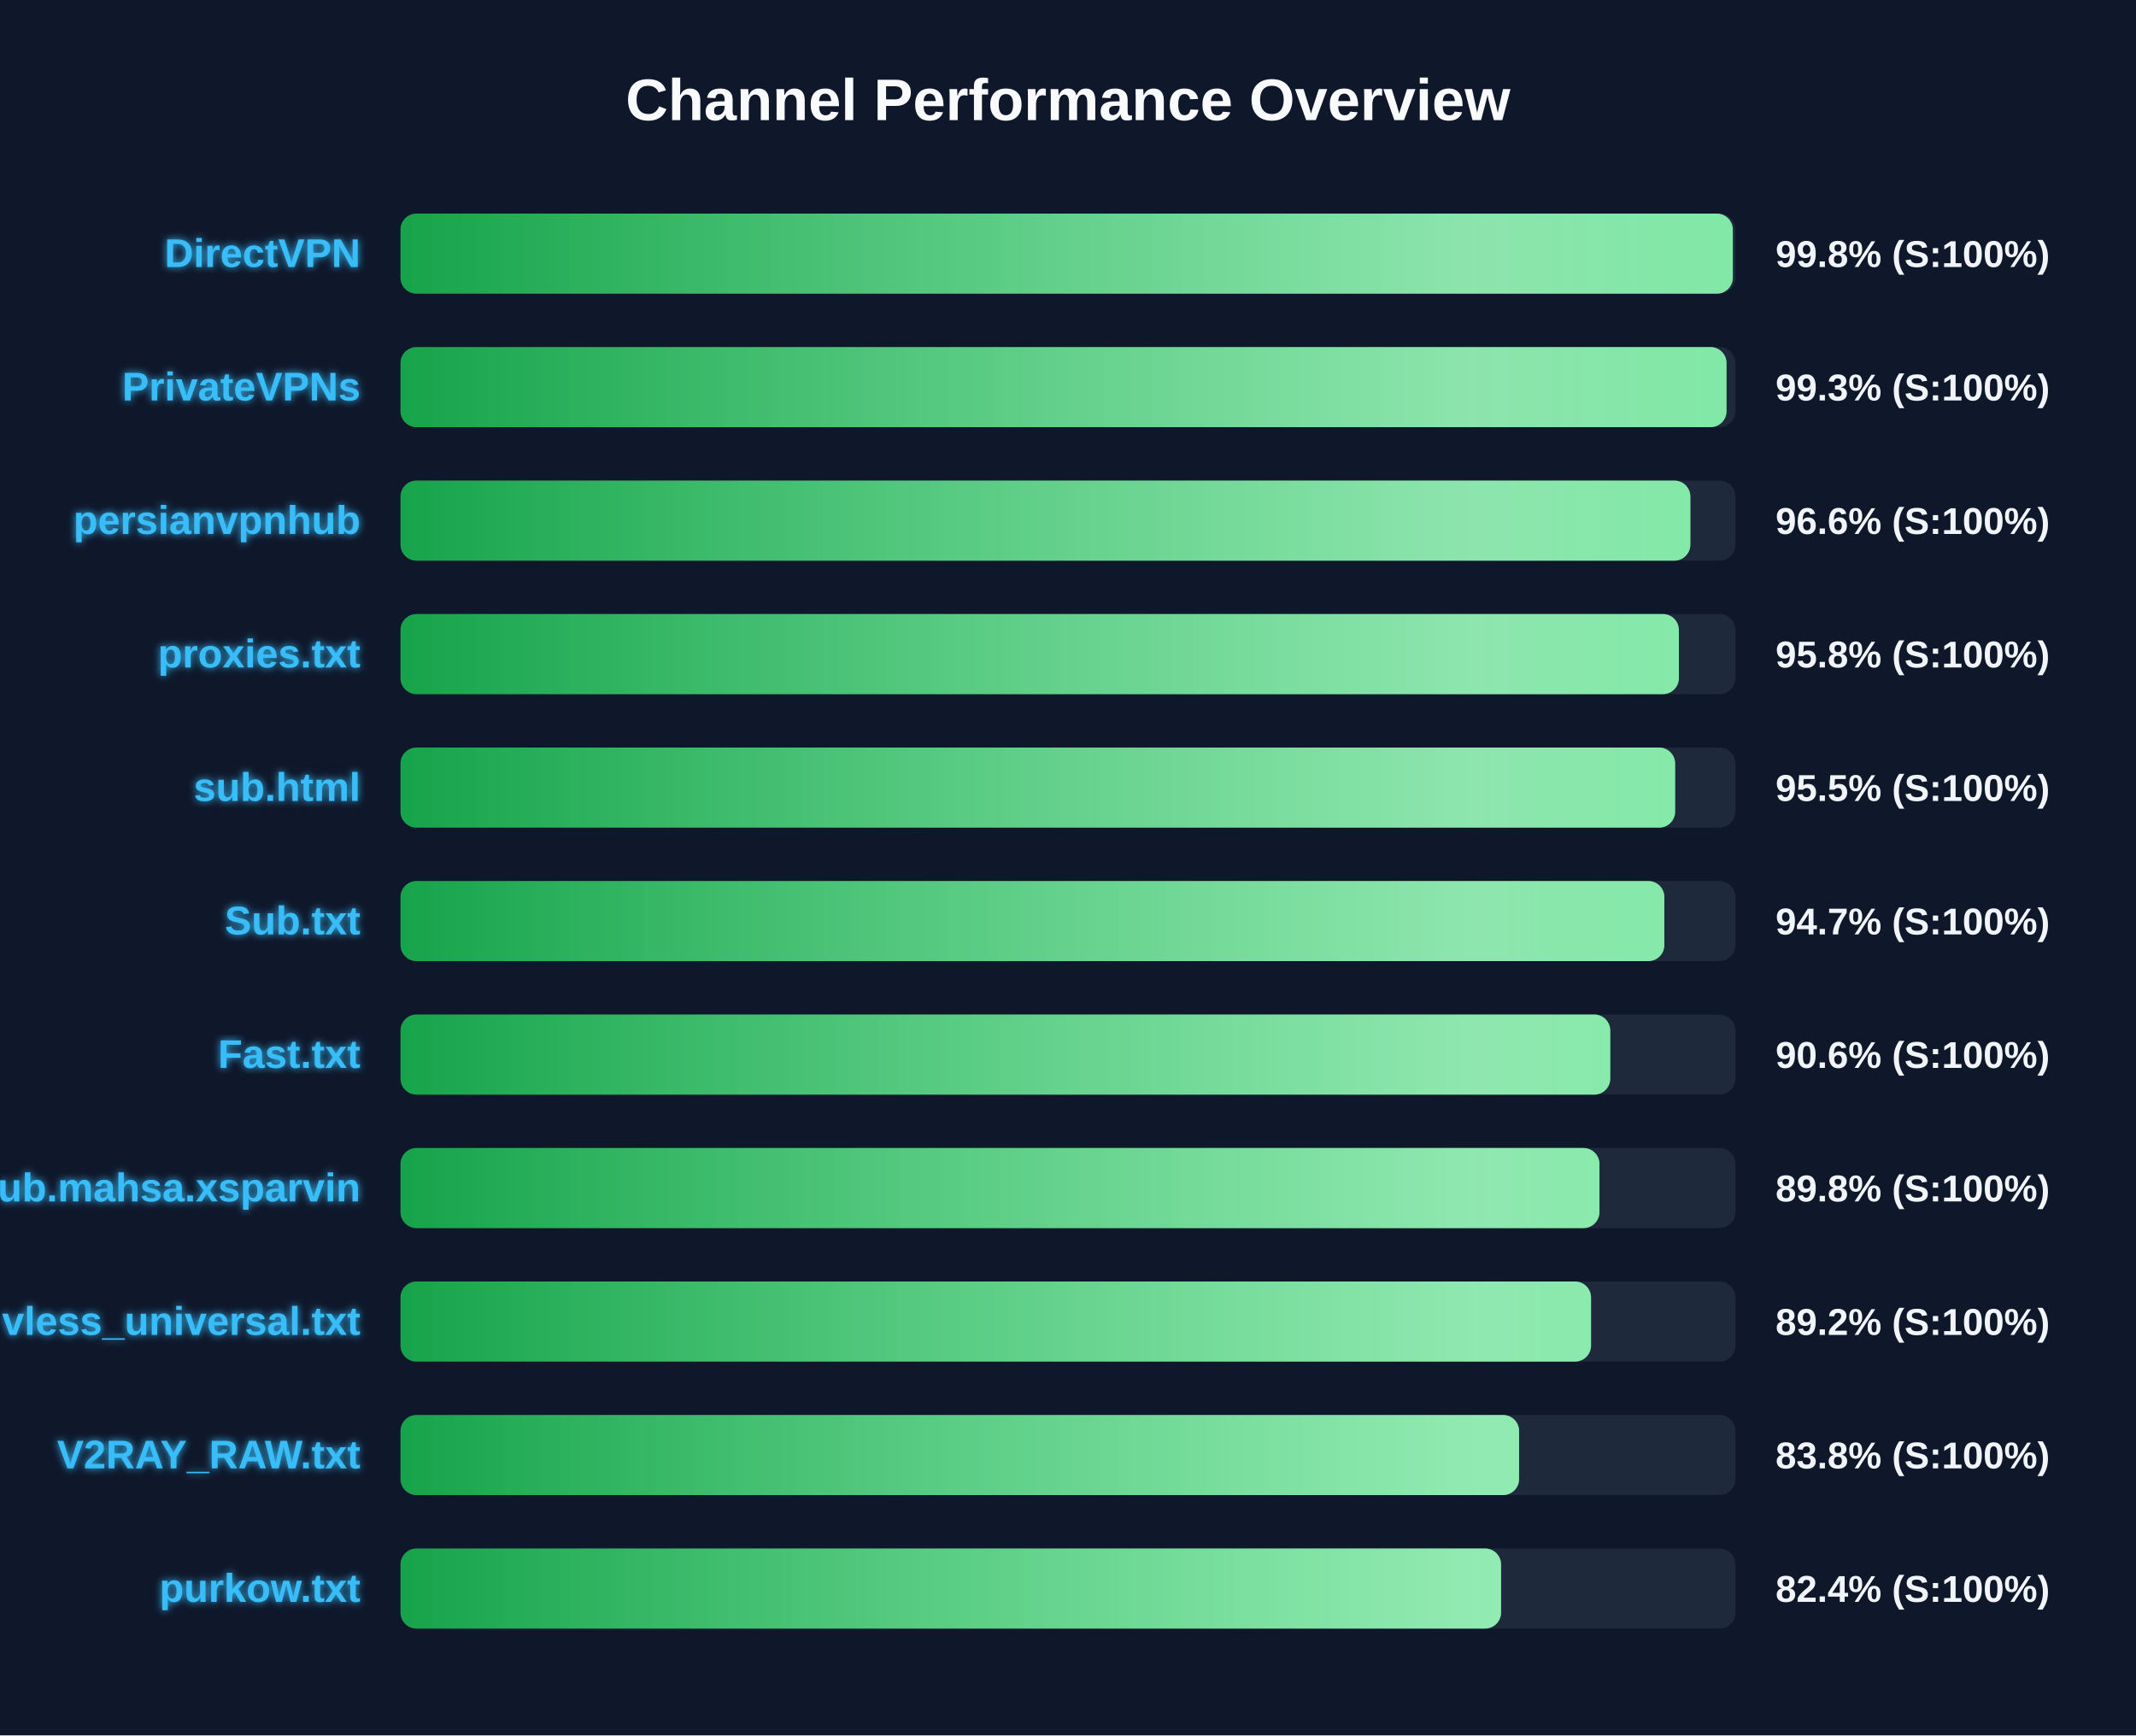
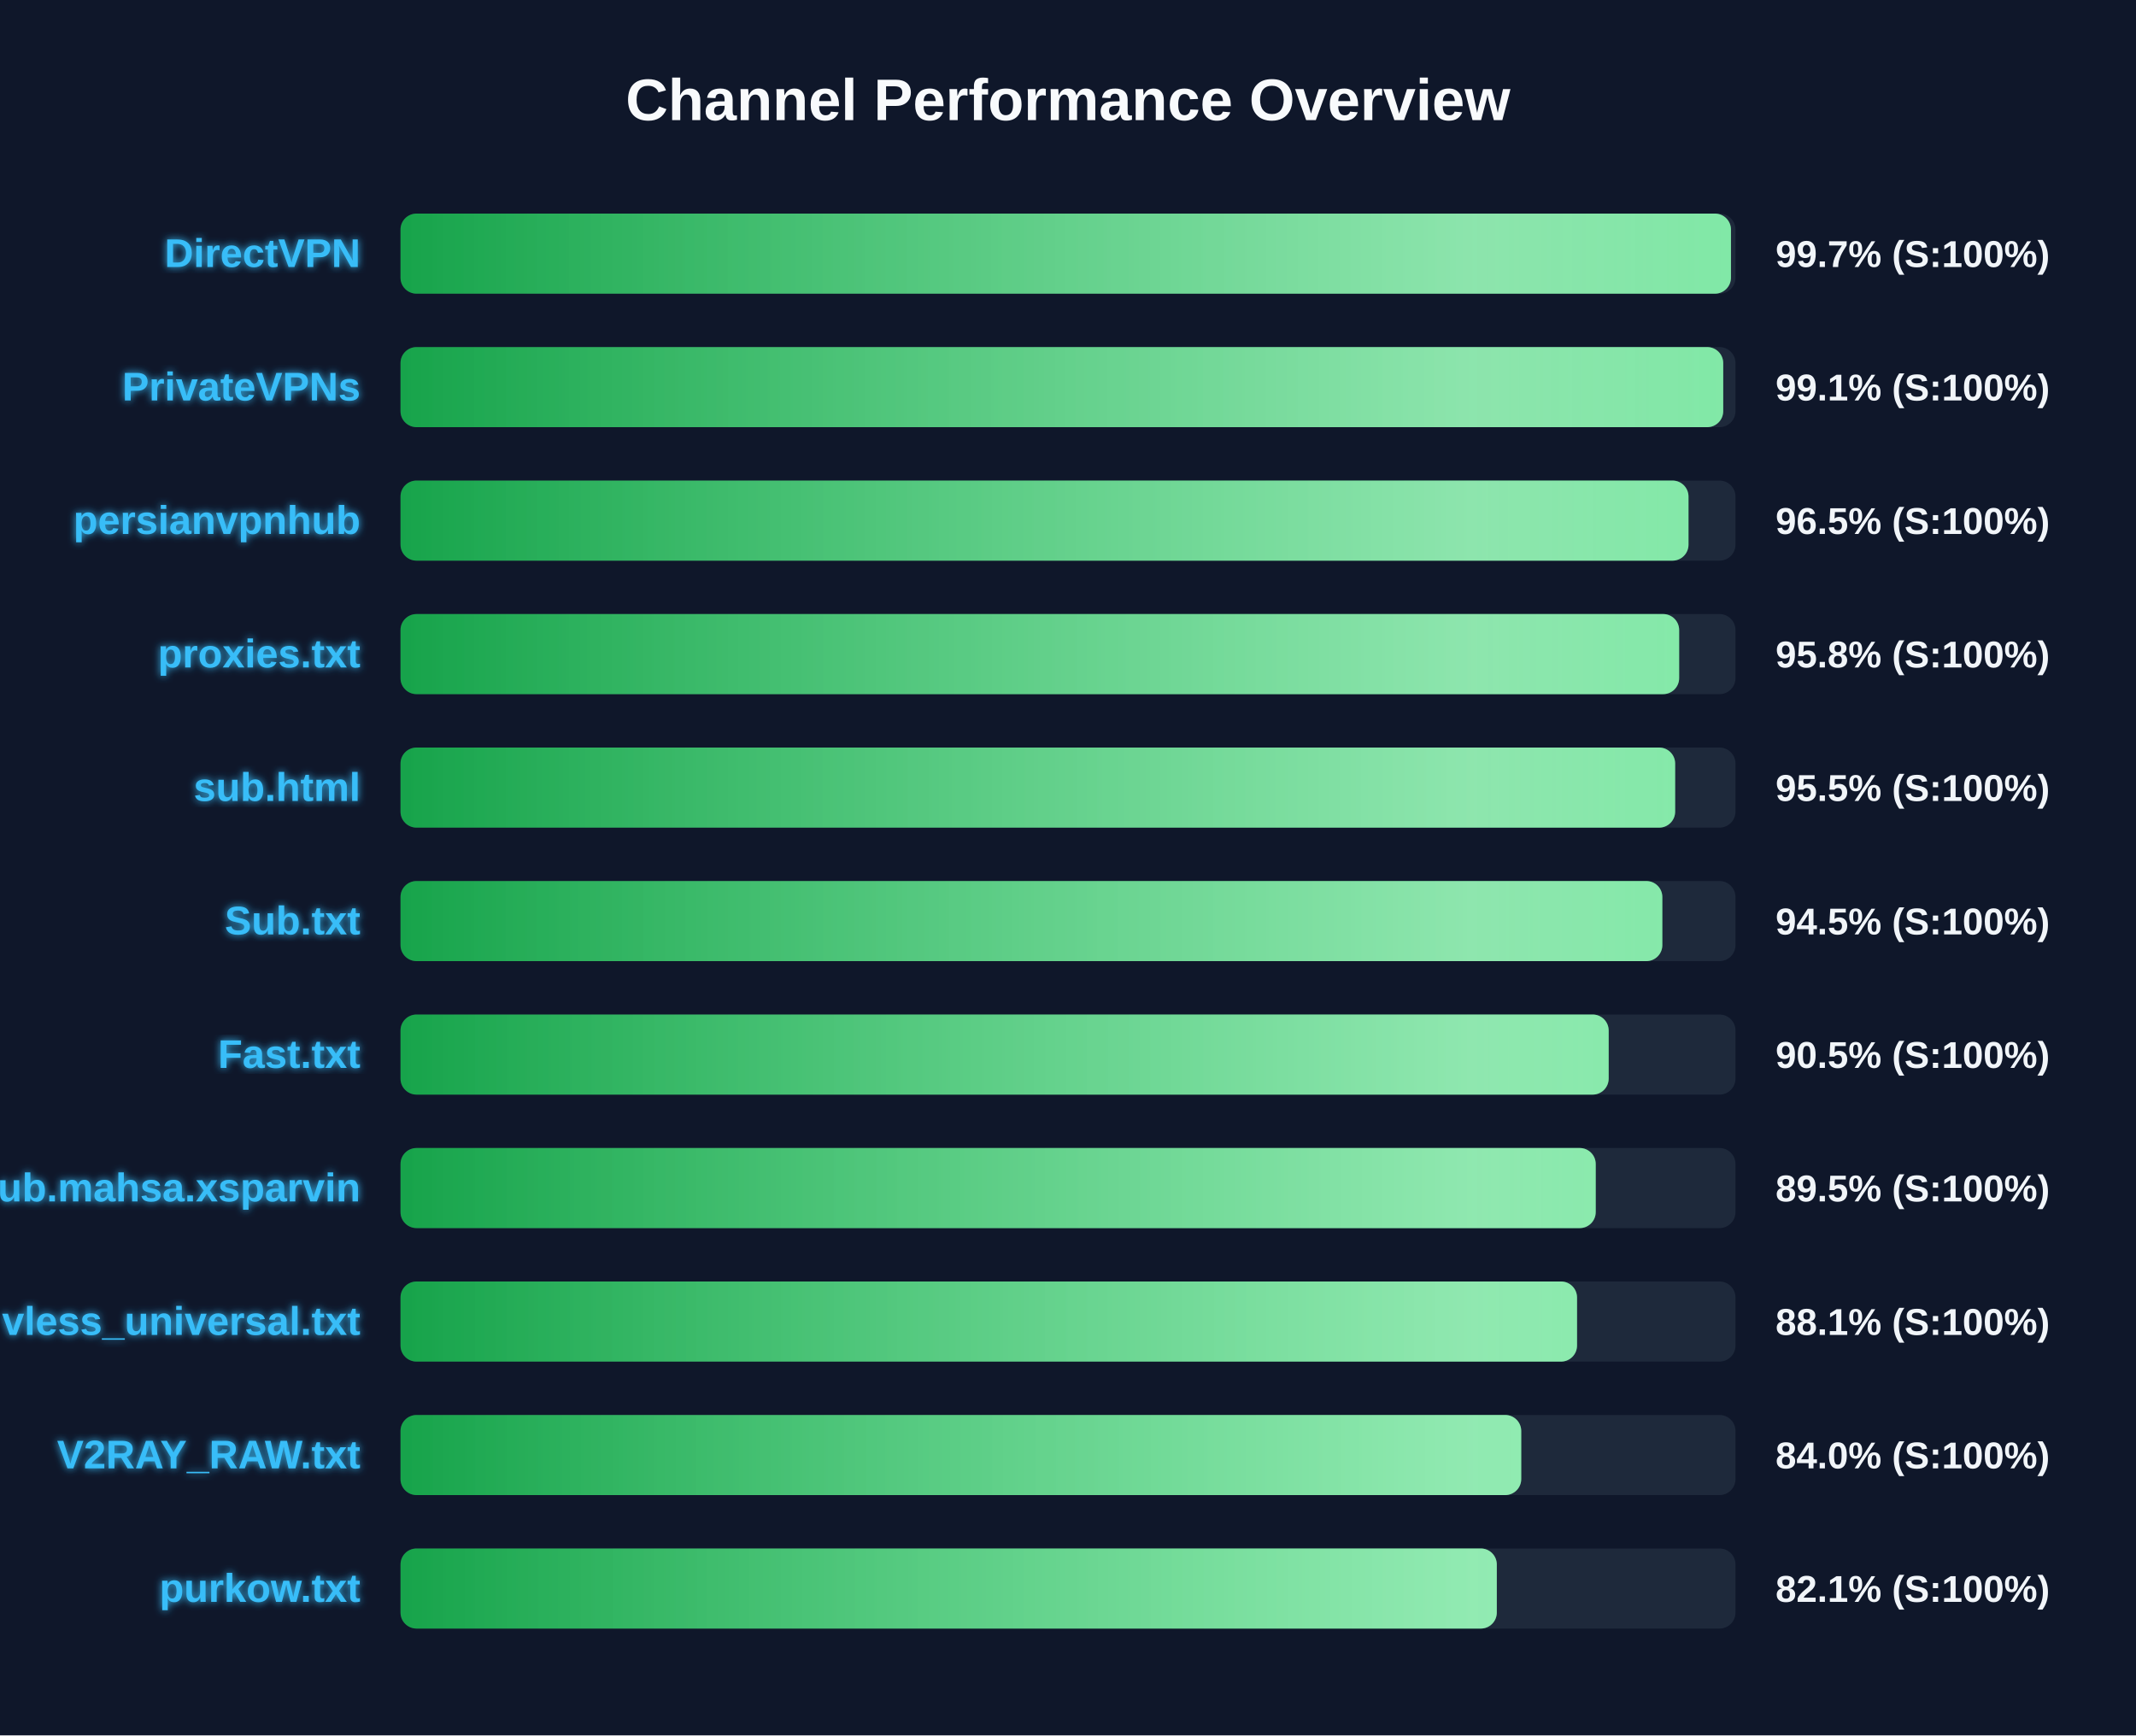
<svg xmlns="http://www.w3.org/2000/svg" width="800" height="650" version="1.1">
  <defs>
    <linearGradient id="grad-green" x1="0%" y1="0%" x2="100%" y2="0%">
      <stop offset="0%" stop-color="#16a34a" />
      <stop offset="100%" stop-color="#4ade80" />
    </linearGradient>
    <linearGradient id="grad-yellow" x1="0%" y1="0%" x2="100%" y2="0%">
      <stop offset="0%" stop-color="#ca8a04" />
      <stop offset="100%" stop-color="#fde047" />
    </linearGradient>
    <linearGradient id="grad-red" x1="0%" y1="0%" x2="100%" y2="0%">
      <stop offset="0%" stop-color="#dc2626" />
      <stop offset="100%" stop-color="#f87171" />
    </linearGradient>
    <linearGradient id="shimmer" x1="0%" y1="0%" x2="100%" y2="0%">
      <stop offset="0%" stop-color="rgba(255,255,255,0)" />
      <stop offset="50%" stop-color="rgba(255,255,255,0.4)" />
      <stop offset="100%" stop-color="rgba(255,255,255,0)" />
    </linearGradient>
    <filter id="glow" x="-20%" y="-20%" width="140%" height="140%">
      <feGaussianBlur stdDeviation="1.5" result="blur" />
      <feComposite in="SourceGraphic" in2="blur" operator="over" />
    </filter>
  </defs>
  <style>
        .bg-rect { fill: #0f172a; }
        .title { font: bold 22px 'Segoe UI', Arial, sans-serif; fill: #f8fafc; }
        .row { font: bold 15px 'Segoe UI', Arial, sans-serif; fill: #38bdf8; filter: url(#glow); }
        .score { font: bold 14px 'Segoe UI', Arial, sans-serif; fill: #f1f5f9; }
        @keyframes shimmer-anim {
            0% { transform: translateX(-100%); }
            100% { transform: translateX(200%); }
        }
        .shimmer-rect {
            animation: shimmer-anim 2.5s infinite linear;
        }
    </style>
  <rect width="100%" height="100%" class="bg-rect" />
  <text x="400" y="45" text-anchor="middle" class="title">Channel Performance Overview</text>
  <rect x="150" y="80" width="500" height="30" fill="#1e293b" rx="6" />
  <clipPath id="clip-0">
-     <rect x="150" y="80" width="499.0" height="30" rx="6" />
+     <rect x="150" y="80" width="498.3" height="30" rx="6" />
  </clipPath>
-   <rect x="150" y="80" width="499.0" height="30" fill="url(#grad-green)" rx="6" />
+   <rect x="150" y="80" width="498.3" height="30" fill="url(#grad-green)" rx="6" />
  <g clip-path="url(#clip-0)">
    <rect x="150" y="80" width="100%" height="30" fill="url(#shimmer)" class="shimmer-rect" />
  </g>
  <text x="135" y="100" text-anchor="end" class="row">DirectVPN</text>
-   <text x="665" y="100" text-anchor="start" class="score">99.8% (S:100%)</text>
+   <text x="665" y="100" text-anchor="start" class="score">99.7% (S:100%)</text>
  <rect x="150" y="130" width="500" height="30" fill="#1e293b" rx="6" />
  <clipPath id="clip-1">
-     <rect x="150" y="130" width="496.65" height="30" rx="6" />
+     <rect x="150" y="130" width="495.4" height="30" rx="6" />
  </clipPath>
-   <rect x="150" y="130" width="496.65" height="30" fill="url(#grad-green)" rx="6" />
+   <rect x="150" y="130" width="495.4" height="30" fill="url(#grad-green)" rx="6" />
  <g clip-path="url(#clip-1)">
    <rect x="150" y="130" width="100%" height="30" fill="url(#shimmer)" class="shimmer-rect" />
  </g>
  <text x="135" y="150" text-anchor="end" class="row">PrivateVPNs</text>
-   <text x="665" y="150" text-anchor="start" class="score">99.3% (S:100%)</text>
+   <text x="665" y="150" text-anchor="start" class="score">99.1% (S:100%)</text>
  <rect x="150" y="180" width="500" height="30" fill="#1e293b" rx="6" />
  <clipPath id="clip-2">
-     <rect x="150" y="180" width="483.1" height="30" rx="6" />
+     <rect x="150" y="180" width="482.4" height="30" rx="6" />
  </clipPath>
-   <rect x="150" y="180" width="483.1" height="30" fill="url(#grad-green)" rx="6" />
+   <rect x="150" y="180" width="482.4" height="30" fill="url(#grad-green)" rx="6" />
  <g clip-path="url(#clip-2)">
    <rect x="150" y="180" width="100%" height="30" fill="url(#shimmer)" class="shimmer-rect" />
  </g>
  <text x="135" y="200" text-anchor="end" class="row">persianvpnhub</text>
-   <text x="665" y="200" text-anchor="start" class="score">96.6% (S:100%)</text>
+   <text x="665" y="200" text-anchor="start" class="score">96.5% (S:100%)</text>
  <rect x="150" y="230" width="500" height="30" fill="#1e293b" rx="6" />
  <clipPath id="clip-3">
-     <rect x="150" y="230" width="478.8" height="30" rx="6" />
+     <rect x="150" y="230" width="478.9" height="30" rx="6" />
  </clipPath>
-   <rect x="150" y="230" width="478.8" height="30" fill="url(#grad-green)" rx="6" />
+   <rect x="150" y="230" width="478.9" height="30" fill="url(#grad-green)" rx="6" />
  <g clip-path="url(#clip-3)">
    <rect x="150" y="230" width="100%" height="30" fill="url(#shimmer)" class="shimmer-rect" />
  </g>
  <text x="135" y="250" text-anchor="end" class="row">proxies.txt</text>
  <text x="665" y="250" text-anchor="start" class="score">95.8% (S:100%)</text>
  <rect x="150" y="280" width="500" height="30" fill="#1e293b" rx="6" />
  <clipPath id="clip-4">
    <rect x="150" y="280" width="477.4" height="30" rx="6" />
  </clipPath>
  <rect x="150" y="280" width="477.4" height="30" fill="url(#grad-green)" rx="6" />
  <g clip-path="url(#clip-4)">
    <rect x="150" y="280" width="100%" height="30" fill="url(#shimmer)" class="shimmer-rect" />
  </g>
  <text x="135" y="300" text-anchor="end" class="row">sub.html</text>
  <text x="665" y="300" text-anchor="start" class="score">95.5% (S:100%)</text>
  <rect x="150" y="330" width="500" height="30" fill="#1e293b" rx="6" />
  <clipPath id="clip-5">
-     <rect x="150" y="330" width="473.35" height="30" rx="6" />
+     <rect x="150" y="330" width="472.6" height="30" rx="6" />
  </clipPath>
-   <rect x="150" y="330" width="473.35" height="30" fill="url(#grad-green)" rx="6" />
+   <rect x="150" y="330" width="472.6" height="30" fill="url(#grad-green)" rx="6" />
  <g clip-path="url(#clip-5)">
    <rect x="150" y="330" width="100%" height="30" fill="url(#shimmer)" class="shimmer-rect" />
  </g>
  <text x="135" y="350" text-anchor="end" class="row">Sub.txt</text>
-   <text x="665" y="350" text-anchor="start" class="score">94.7% (S:100%)</text>
+   <text x="665" y="350" text-anchor="start" class="score">94.5% (S:100%)</text>
  <rect x="150" y="380" width="500" height="30" fill="#1e293b" rx="6" />
  <clipPath id="clip-6">
-     <rect x="150" y="380" width="453.1" height="30" rx="6" />
+     <rect x="150" y="380" width="452.5" height="30" rx="6" />
  </clipPath>
-   <rect x="150" y="380" width="453.1" height="30" fill="url(#grad-green)" rx="6" />
+   <rect x="150" y="380" width="452.5" height="30" fill="url(#grad-green)" rx="6" />
  <g clip-path="url(#clip-6)">
    <rect x="150" y="380" width="100%" height="30" fill="url(#shimmer)" class="shimmer-rect" />
  </g>
  <text x="135" y="400" text-anchor="end" class="row">Fast.txt</text>
-   <text x="665" y="400" text-anchor="start" class="score">90.6% (S:100%)</text>
+   <text x="665" y="400" text-anchor="start" class="score">90.5% (S:100%)</text>
  <rect x="150" y="430" width="500" height="30" fill="#1e293b" rx="6" />
  <clipPath id="clip-7">
-     <rect x="150" y="430" width="449.05" height="30" rx="6" />
+     <rect x="150" y="430" width="447.65" height="30" rx="6" />
  </clipPath>
-   <rect x="150" y="430" width="449.05" height="30" fill="url(#grad-green)" rx="6" />
+   <rect x="150" y="430" width="447.65" height="30" fill="url(#grad-green)" rx="6" />
  <g clip-path="url(#clip-7)">
    <rect x="150" y="430" width="100%" height="30" fill="url(#shimmer)" class="shimmer-rect" />
  </g>
  <text x="135" y="450" text-anchor="end" class="row">Sub.mahsa.xsparvin</text>
-   <text x="665" y="450" text-anchor="start" class="score">89.8% (S:100%)</text>
+   <text x="665" y="450" text-anchor="start" class="score">89.5% (S:100%)</text>
  <rect x="150" y="480" width="500" height="30" fill="#1e293b" rx="6" />
  <clipPath id="clip-8">
-     <rect x="150" y="480" width="445.9" height="30" rx="6" />
+     <rect x="150" y="480" width="440.65" height="30" rx="6" />
  </clipPath>
-   <rect x="150" y="480" width="445.9" height="30" fill="url(#grad-green)" rx="6" />
+   <rect x="150" y="480" width="440.65" height="30" fill="url(#grad-green)" rx="6" />
  <g clip-path="url(#clip-8)">
    <rect x="150" y="480" width="100%" height="30" fill="url(#shimmer)" class="shimmer-rect" />
  </g>
  <text x="135" y="500" text-anchor="end" class="row">vless_universal.txt</text>
-   <text x="665" y="500" text-anchor="start" class="score">89.2% (S:100%)</text>
+   <text x="665" y="500" text-anchor="start" class="score">88.1% (S:100%)</text>
  <rect x="150" y="530" width="500" height="30" fill="#1e293b" rx="6" />
  <clipPath id="clip-9">
-     <rect x="150" y="530" width="418.95" height="30" rx="6" />
+     <rect x="150" y="530" width="419.75" height="30" rx="6" />
  </clipPath>
-   <rect x="150" y="530" width="418.95" height="30" fill="url(#grad-green)" rx="6" />
+   <rect x="150" y="530" width="419.75" height="30" fill="url(#grad-green)" rx="6" />
  <g clip-path="url(#clip-9)">
    <rect x="150" y="530" width="100%" height="30" fill="url(#shimmer)" class="shimmer-rect" />
  </g>
  <text x="135" y="550" text-anchor="end" class="row">V2RAY_RAW.txt</text>
-   <text x="665" y="550" text-anchor="start" class="score">83.8% (S:100%)</text>
+   <text x="665" y="550" text-anchor="start" class="score">84.0% (S:100%)</text>
  <rect x="150" y="580" width="500" height="30" fill="#1e293b" rx="6" />
  <clipPath id="clip-10">
-     <rect x="150" y="580" width="412.2" height="30" rx="6" />
+     <rect x="150" y="580" width="410.6" height="30" rx="6" />
  </clipPath>
-   <rect x="150" y="580" width="412.2" height="30" fill="url(#grad-green)" rx="6" />
+   <rect x="150" y="580" width="410.6" height="30" fill="url(#grad-green)" rx="6" />
  <g clip-path="url(#clip-10)">
    <rect x="150" y="580" width="100%" height="30" fill="url(#shimmer)" class="shimmer-rect" />
  </g>
  <text x="135" y="600" text-anchor="end" class="row">purkow.txt</text>
-   <text x="665" y="600" text-anchor="start" class="score">82.4% (S:100%)</text>
+   <text x="665" y="600" text-anchor="start" class="score">82.1% (S:100%)</text>
</svg>
